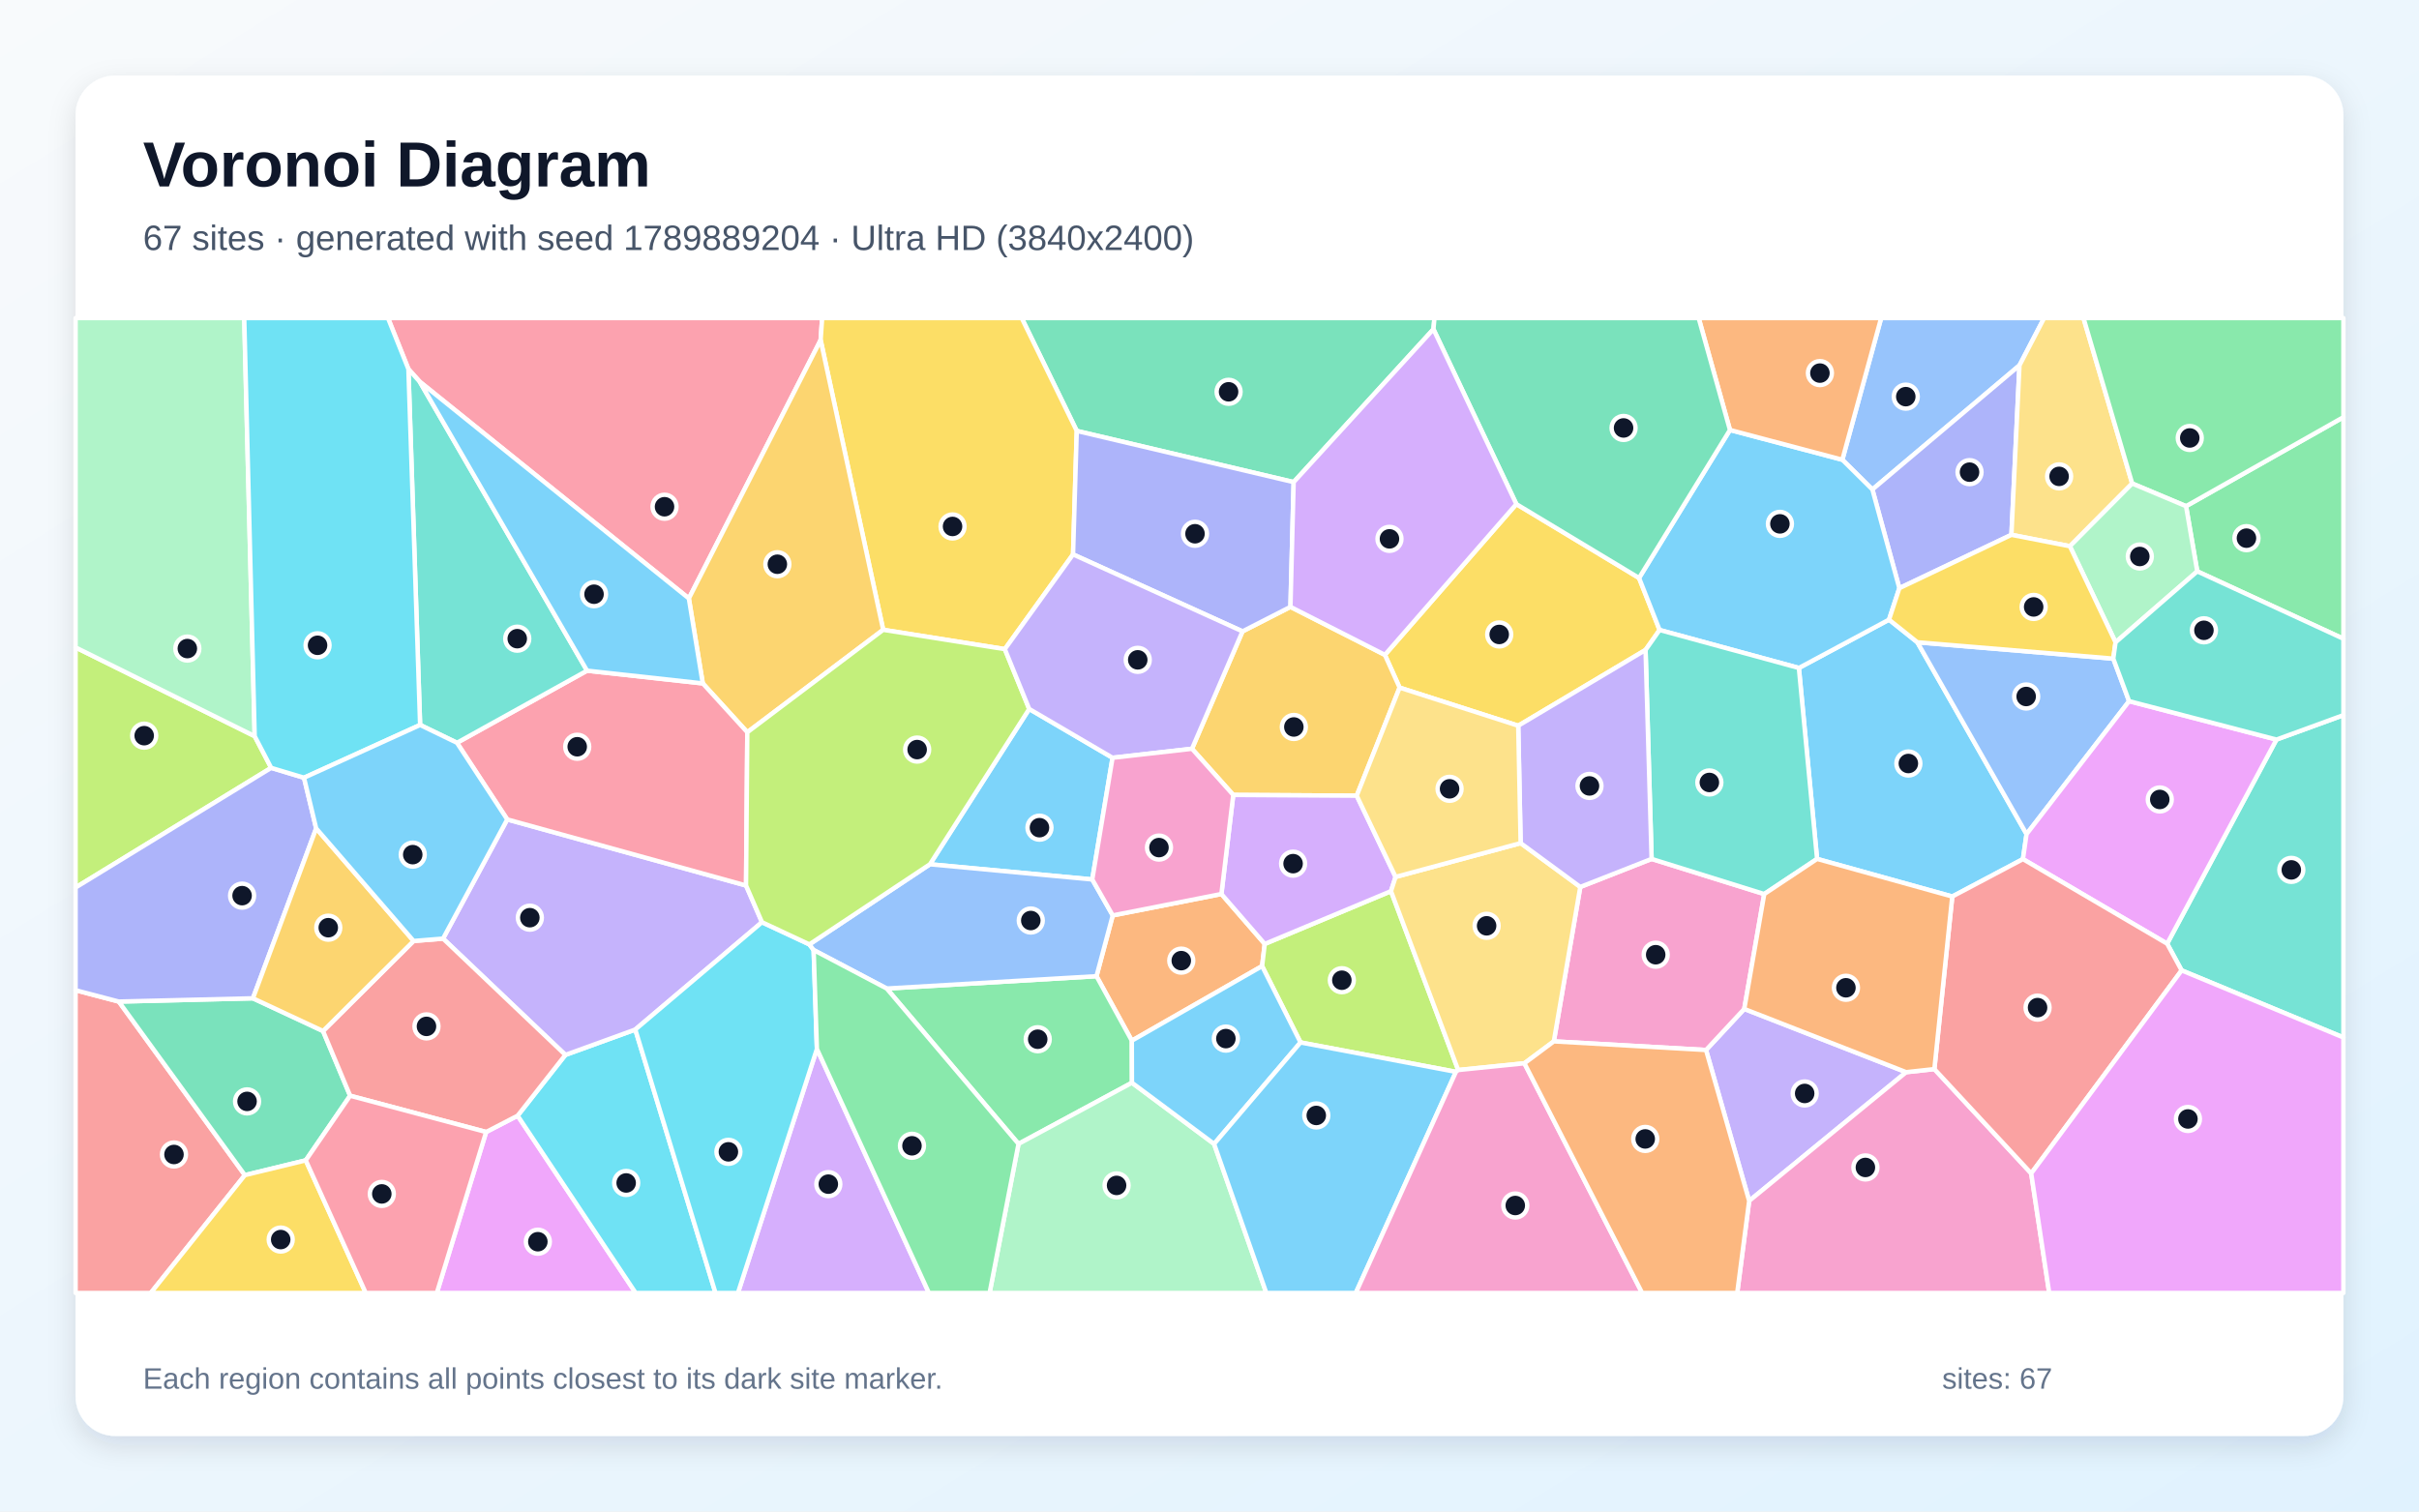
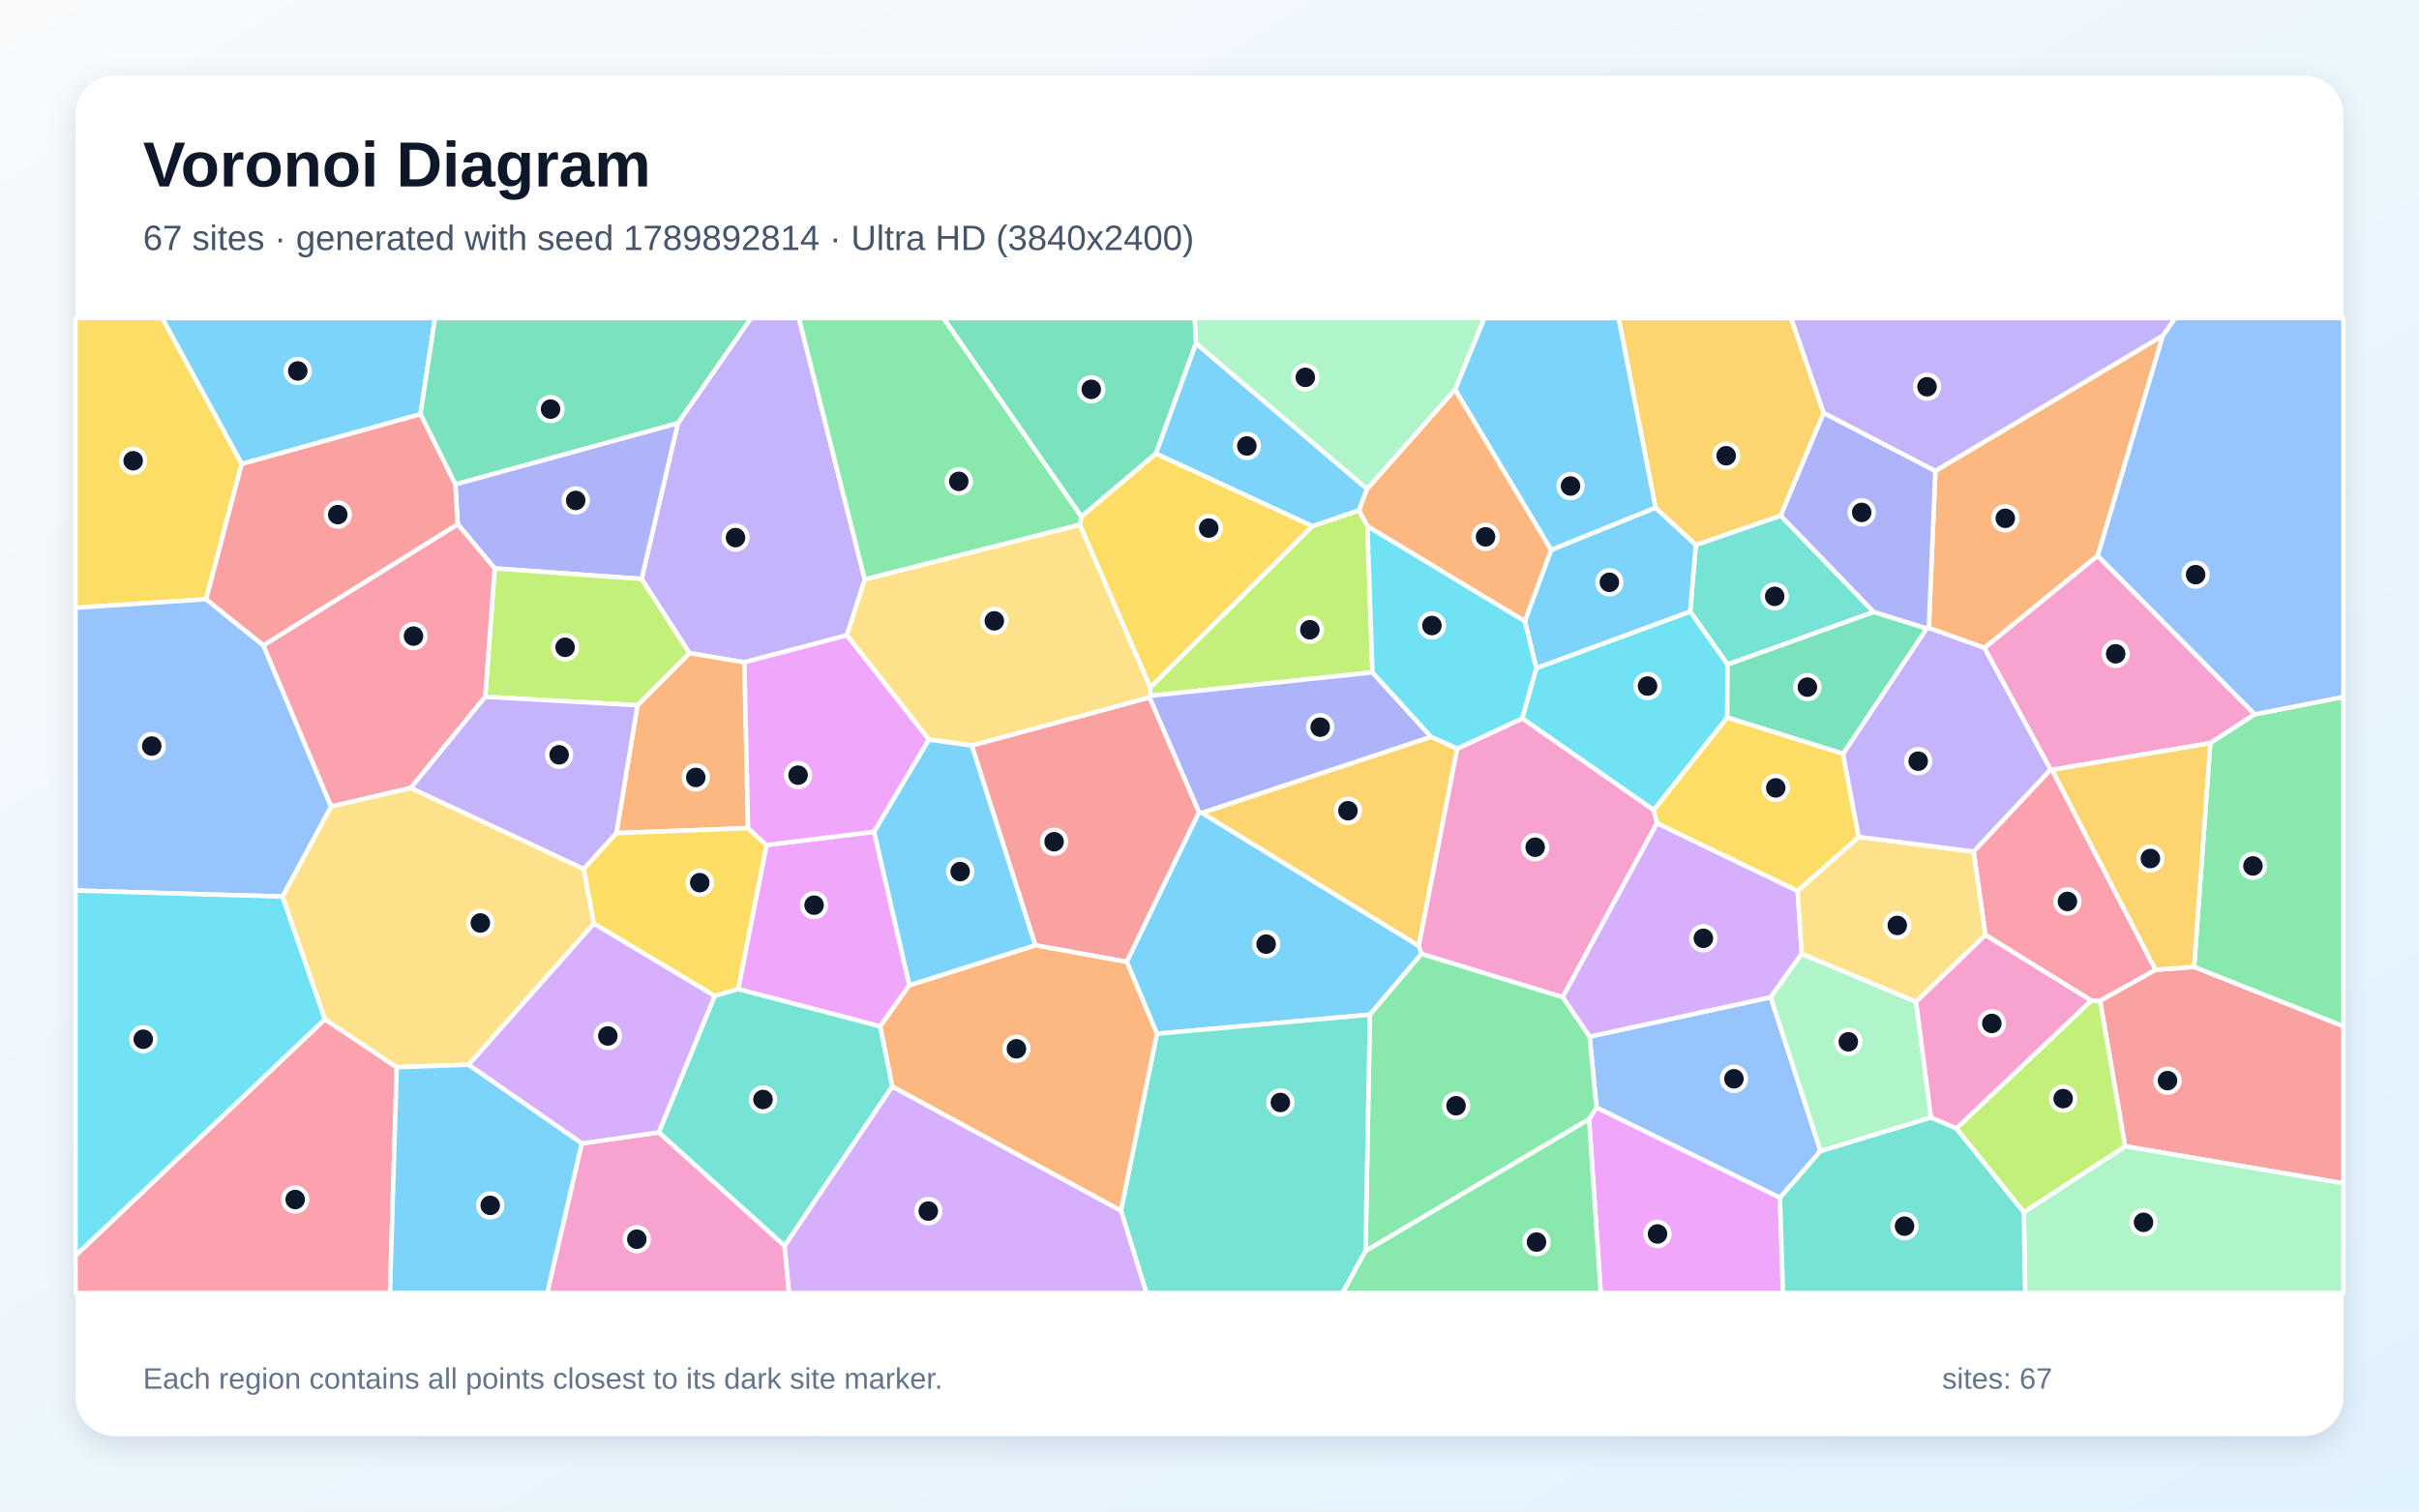
<svg xmlns="http://www.w3.org/2000/svg" width="3840" height="2400" viewBox="0 0 3840 2400" role="img" aria-labelledby="title description">
  <defs>
    <linearGradient id="background" x1="0" y1="0" x2="1" y2="1">
      <stop stop-color="#F8FAFC" />
      <stop offset="1" stop-color="#E0F2FE" />
    </linearGradient>
    <filter id="shadow" x="-5%" y="-5%" width="110%" height="110%">
      <feDropShadow dx="0" dy="15" stdDeviation="22" flood-color="#0F172A" flood-opacity=".12" />
    </filter>
  </defs>
  <rect width="3840" height="2400" fill="url(#background)" />
  <rect x="120" y="120" width="3600" height="2160" rx="63" fill="#FFFFFF" filter="url(#shadow)" />
  <g font-family="Arial, sans-serif">
    <text x="227" y="296" font-size="101" font-weight="700" fill="#0F172A">Voronoi Diagram</text>
-     <text x="227" y="397" font-size="56" fill="#475569">67 sites · generated with seed 1789889204 · Ultra HD (3840x2400)</text>
+     <text x="227" y="397" font-size="56" fill="#475569">67 sites · generated with seed 1789892814 · Ultra HD (3840x2400)</text>
  </g>
  <g stroke="#FFFFFF" stroke-width="7" stroke-linejoin="round">
-     <polygon points="2884.5,1363.8 2855.6,1060.6 2998.7,983.9 3043.7,1019.8 3217.0,1324.4 3211.3,1364.1 3099.1,1423.5" fill="#38BDF8" fill-opacity="0.65" />
-     <polygon points="2708.2,1667.2 2768.9,1602.0 3025.9,1702.4 2776.7,1906.8" fill="#A78BFA" fill-opacity="0.65" />
-     <polygon points="2776.7,1906.8 3025.9,1702.4 3070.7,1697.5 3224.4,1863.1 3253.0,2053.0 2757.7,2053.0" fill="#F472B6" fill-opacity="0.65" />
-     <polygon points="1766.4,1453.5 1938.9,1419.5 2007.7,1498.8 2003.5,1534.0 1796.7,1652.4 1740.6,1550.0" fill="#FB923C" fill-opacity="0.65" />
-     <polygon points="2612.2,1032.0 2410.1,1152.3 2221.8,1091.8 2198.4,1039.8 2407.1,800.4 2601.9,917.7 2634.5,1000.3" fill="#FACC15" fill-opacity="0.65" />
-     <polygon points="1796.9,1719.2 1616.8,1816.3 1407.6,1569.6 1740.6,1550.0 1796.7,1652.4" fill="#4ADE80" fill-opacity="0.65" />
-     <polygon points="3463.2,1540.8 3440.2,1498.4 3613.7,1174.3 3720.0,1135.5 3720.0,1647.3" fill="#2DD4BF" fill-opacity="0.65" />
-     <polygon points="3205.8,580.1 2972.3,777.2 2924.6,730.0 2986.2,505.0 3244.9,505.0" fill="#60A5FA" fill-opacity="0.65" />
-     <polygon points="771.7,1797.4 821.7,1771.5 1009.1,2053.0 693.4,2053.0" fill="#E879F9" fill-opacity="0.65" />
-     <polygon points="2275.5,522.7 2053.6,765.5 1709.3,684.2 1621.9,505.0 2277.1,505.0" fill="#34D399" fill-opacity="0.65" />
-     <polygon points="120.0,1572.3 188.6,1590.3 388.7,1865.9 239.3,2053.0 120.0,2053.0" fill="#F87171" fill-opacity="0.65" />
-     <polygon points="3193.0,849.2 3015.1,933.9 2972.3,777.2 3205.8,580.1" fill="#818CF8" fill-opacity="0.65" />
-     <polygon points="2153.7,1263.4 1957.7,1262.2 1892.2,1188.9 1972.4,1002.5 2048.5,963.6 2198.4,1039.8 2221.8,1091.8" fill="#FBBF24" fill-opacity="0.65" />
-     <polygon points="2311.2,1701.9 2064.5,1655.2 2003.5,1534.0 2007.7,1498.8 2208.1,1415.0 2314.8,1699.0" fill="#A3E635" fill-opacity="0.65" />
-     <polygon points="2215.4,1392.4 2208.1,1415.0 2007.7,1498.8 1938.9,1419.5 1957.7,1262.2 2153.7,1263.4" fill="#C084FC" fill-opacity="0.65" />
-     <polygon points="1302.7,539.9 1093.5,950.2 666.3,606.1 648.3,586.0 615.9,505.0 1305.1,505.0" fill="#FB7185" fill-opacity="0.65" />
-     <polygon points="821.7,1771.5 897.5,1675.0 1008.5,1634.7 1135.8,2053.0 1009.1,2053.0" fill="#22D3EE" fill-opacity="0.65" />
-     <polygon points="1616.8,1816.3 1796.9,1719.2 1927.3,1816.3 2010.2,2053.0 1570.9,2053.0" fill="#86EFAC" fill-opacity="0.65" />
-     <polygon points="3384.7,767.7 3285.8,867.3 3193.0,849.2 3205.8,580.1 3244.9,505.0 3307.4,505.0" fill="#FCD34D" fill-opacity="0.65" />
-     <polygon points="2634.5,1000.3 2601.9,917.7 2746.2,682.7 2924.6,730.0 2972.3,777.2 3015.1,933.9 2998.7,983.9 2855.6,1060.6" fill="#38BDF8" fill-opacity="0.65" />
-     <polygon points="1733.9,1396.4 1476.2,1372.3 1633.8,1125.7 1766.1,1203.2" fill="#38BDF8" fill-opacity="0.65" />
-     <polygon points="1209.6,1464.3 1008.5,1634.7 897.5,1675.0 703.3,1490.3 805.2,1301.1 1184.3,1406.0" fill="#A78BFA" fill-opacity="0.65" />
-     <polygon points="2466.6,1653.5 2508.6,1408.3 2621.8,1363.8 2800.6,1419.6 2768.9,1602.0 2708.2,1667.2" fill="#F472B6" fill-opacity="0.65" />
-     <polygon points="2924.6,730.0 2746.2,682.7 2696.5,505.0 2986.2,505.0" fill="#FB923C" fill-opacity="0.65" />
-     <polygon points="1709.3,684.2 1703.4,880.3 1595.1,1030.7 1402.0,1000.0 1302.7,539.9 1305.1,505.0 1621.9,505.0" fill="#FACC15" fill-opacity="0.65" />
-     <polygon points="3488.0,907.2 3470.2,803.7 3720.0,662.4 3720.0,1014.2" fill="#4ADE80" fill-opacity="0.65" />
-     <polygon points="2800.6,1419.6 2621.8,1363.8 2612.2,1032.0 2634.5,1000.3 2855.6,1060.6 2884.5,1363.8" fill="#2DD4BF" fill-opacity="0.65" />
-     <polygon points="3354.7,1045.8 3379.8,1113.3 3217.0,1324.4 3043.7,1019.8" fill="#60A5FA" fill-opacity="0.65" />
-     <polygon points="3379.8,1113.3 3613.7,1174.3 3440.2,1498.4 3211.3,1364.1 3217.0,1324.4" fill="#E879F9" fill-opacity="0.65" />
-     <polygon points="401.5,1585.1 512.8,1637.1 555.8,1739.8 485.4,1842.4 388.7,1865.9 188.6,1590.3" fill="#34D399" fill-opacity="0.65" />
-     <polygon points="3224.4,1863.1 3070.7,1697.5 3099.1,1423.5 3211.3,1364.1 3440.2,1498.4 3463.2,1540.8" fill="#F87171" fill-opacity="0.65" />
-     <polygon points="1703.4,880.3 1709.3,684.2 2053.6,765.5 2048.5,963.6 1972.4,1002.5" fill="#818CF8" fill-opacity="0.65" />
-     <polygon points="1402.0,1000.0 1186.3,1162.7 1115.6,1085.1 1093.5,950.2 1302.7,539.9" fill="#FBBF24" fill-opacity="0.65" />
-     <polygon points="404.3,1168.9 430.5,1219.2 120.0,1409.2 120.0,1028.0" fill="#A3E635" fill-opacity="0.65" />
-     <polygon points="1296.8,1665.5 1474.6,2053.0 1171.4,2053.0" fill="#C084FC" fill-opacity="0.65" />
-     <polygon points="1184.3,1406.0 805.2,1301.1 725.4,1179.4 931.9,1064.9 1115.6,1085.1 1186.3,1162.7" fill="#FB7185" fill-opacity="0.65" />
-     <polygon points="1008.5,1634.7 1209.6,1464.3 1284.8,1499.5 1291.6,1508.5 1296.8,1665.5 1171.4,2053.0 1135.8,2053.0" fill="#22D3EE" fill-opacity="0.65" />
-     <polygon points="404.3,1168.9 120.0,1028.0 120.0,505.0 387.7,505.0" fill="#86EFAC" fill-opacity="0.65" />
-     <polygon points="2413.9,1338.7 2508.6,1408.3 2466.6,1653.5 2419.9,1688.3 2314.8,1699.0 2208.1,1415.0 2215.4,1392.4" fill="#FCD34D" fill-opacity="0.65" />
-     <polygon points="1927.3,1816.3 1796.9,1719.2 1796.7,1652.4 2003.5,1534.0 2064.5,1655.2" fill="#38BDF8" fill-opacity="0.65" />
-     <polygon points="1927.3,1816.3 2064.5,1655.2 2311.2,1701.9 2152.2,2053.0 2010.2,2053.0" fill="#38BDF8" fill-opacity="0.65" />
-     <polygon points="2621.8,1363.8 2508.6,1408.3 2413.9,1338.7 2410.1,1152.3 2612.2,1032.0" fill="#A78BFA" fill-opacity="0.65" />
-     <polygon points="2311.2,1701.9 2314.8,1699.0 2419.9,1688.3 2606.8,2053.0 2152.2,2053.0" fill="#F472B6" fill-opacity="0.65" />
-     <polygon points="2419.9,1688.3 2466.6,1653.5 2708.2,1667.2 2776.7,1906.8 2757.7,2053.0 2606.8,2053.0" fill="#FB923C" fill-opacity="0.65" />
-     <polygon points="388.7,1865.9 485.4,1842.4 580.6,2053.0 239.3,2053.0" fill="#FACC15" fill-opacity="0.65" />
-     <polygon points="3470.2,803.7 3384.7,767.7 3307.4,505.0 3720.0,505.0 3720.0,662.4" fill="#4ADE80" fill-opacity="0.65" />
-     <polygon points="931.9,1064.9 725.4,1179.4 666.9,1151.1 648.3,586.0 666.3,606.1" fill="#2DD4BF" fill-opacity="0.65" />
-     <polygon points="1407.6,1569.6 1291.6,1508.5 1284.8,1499.5 1476.2,1372.3 1733.9,1396.4 1766.4,1453.5 1740.6,1550.0" fill="#60A5FA" fill-opacity="0.65" />
-     <polygon points="3224.4,1863.1 3463.2,1540.8 3720.0,1647.3 3720.0,2053.0 3253.0,2053.0" fill="#E879F9" fill-opacity="0.65" />
-     <polygon points="2746.2,682.7 2601.9,917.7 2407.1,800.4 2275.5,522.7 2277.1,505.0 2696.5,505.0" fill="#34D399" fill-opacity="0.65" />
-     <polygon points="555.8,1739.8 512.8,1637.1 656.6,1494.1 703.3,1490.3 897.5,1675.0 821.7,1771.5 771.7,1797.4" fill="#F87171" fill-opacity="0.65" />
-     <polygon points="430.5,1219.2 482.6,1234.9 501.9,1315.3 401.5,1585.1 188.6,1590.3 120.0,1572.3 120.0,1409.2" fill="#818CF8" fill-opacity="0.65" />
-     <polygon points="656.6,1494.1 512.8,1637.1 401.5,1585.1 501.9,1315.3" fill="#FBBF24" fill-opacity="0.65" />
-     <polygon points="1186.3,1162.7 1402.0,1000.0 1595.1,1030.7 1633.8,1125.7 1476.2,1372.3 1284.8,1499.5 1209.6,1464.3 1184.3,1406.0" fill="#A3E635" fill-opacity="0.65" />
-     <polygon points="2407.1,800.4 2198.4,1039.8 2048.5,963.6 2053.6,765.5 2275.5,522.7" fill="#C084FC" fill-opacity="0.65" />
-     <polygon points="485.4,1842.4 555.8,1739.8 771.7,1797.4 693.4,2053.0 580.6,2053.0" fill="#FB7185" fill-opacity="0.65" />
-     <polygon points="648.3,586.0 666.9,1151.1 482.6,1234.9 430.5,1219.2 404.3,1168.9 387.7,505.0 615.9,505.0" fill="#22D3EE" fill-opacity="0.65" />
-     <polygon points="3470.2,803.7 3488.0,907.2 3358.3,1019.9 3285.8,867.3 3384.7,767.7" fill="#86EFAC" fill-opacity="0.65" />
-     <polygon points="2413.9,1338.7 2215.4,1392.4 2153.7,1263.4 2221.8,1091.8 2410.1,1152.3" fill="#FCD34D" fill-opacity="0.65" />
-     <polygon points="1115.6,1085.1 931.9,1064.9 666.3,606.1 1093.5,950.2" fill="#38BDF8" fill-opacity="0.65" />
-     <polygon points="501.9,1315.3 482.6,1234.9 666.9,1151.1 725.4,1179.4 805.2,1301.1 703.3,1490.3 656.6,1494.1" fill="#38BDF8" fill-opacity="0.65" />
-     <polygon points="1766.1,1203.2 1633.8,1125.7 1595.1,1030.7 1703.4,880.3 1972.4,1002.5 1892.2,1188.9" fill="#A78BFA" fill-opacity="0.65" />
-     <polygon points="1733.9,1396.4 1766.1,1203.2 1892.2,1188.9 1957.7,1262.2 1938.9,1419.5 1766.4,1453.5" fill="#F472B6" fill-opacity="0.65" />
-     <polygon points="3070.7,1697.5 3025.9,1702.4 2768.9,1602.0 2800.6,1419.6 2884.5,1363.8 3099.1,1423.5" fill="#FB923C" fill-opacity="0.65" />
-     <polygon points="3285.8,867.3 3358.3,1019.9 3354.7,1045.8 3043.7,1019.8 2998.7,983.9 3015.1,933.9 3193.0,849.2" fill="#FACC15" fill-opacity="0.65" />
-     <polygon points="1296.8,1665.5 1291.6,1508.5 1407.6,1569.6 1616.8,1816.3 1570.9,2053.0 1474.6,2053.0" fill="#4ADE80" fill-opacity="0.65" />
-     <polygon points="3613.7,1174.3 3379.8,1113.3 3354.7,1045.8 3358.3,1019.9 3488.0,907.2 3720.0,1014.2 3720.0,1135.5" fill="#2DD4BF" fill-opacity="0.65" />
+     <polygon points="667.5,657.7 383.7,736.7 257.3,505.0 690.6,505.0" fill="#38BDF8" fill-opacity="0.65" />
+     <polygon points="1372.8,920.2 1344.3,1008.8 1181.7,1051.6 1094.4,1037.1 1018.5,919.3 1076.1,672.0 1192.1,505.0 1268.2,505.0" fill="#A78BFA" fill-opacity="0.65" />
+     <polygon points="923.5,1815.5 1046.0,1798.0 1245.4,1978.0 1252.7,2053.0 868.7,2053.0" fill="#F472B6" fill-opacity="0.65" />
+     <polygon points="3433.6,532.6 3330.0,882.4 3150.3,1028.8 3061.9,997.1 3072.2,747.7" fill="#FB923C" fill-opacity="0.65" />
+     <polygon points="2925.7,1196.6 2950.6,1329.1 2853.6,1414.8 2630.3,1307.3 2625.0,1286.2 2741.9,1139.0" fill="#FACC15" fill-opacity="0.65" />
+     <polygon points="1716.9,820.3 1714.4,833.2 1372.8,920.2 1268.2,505.0 1497.8,505.0" fill="#4ADE80" fill-opacity="0.65" />
+     <polygon points="2974.5,971.7 2742.5,1055.2 2683.0,971.0 2692.0,865.1 2826.8,818.7" fill="#2DD4BF" fill-opacity="0.65" />
+     <polygon points="2810.9,1583.4 2889.9,1827.6 2825.6,1901.9 2534.3,1758.6 2523.4,1645.9" fill="#60A5FA" fill-opacity="0.65" />
+     <polygon points="2522.5,1777.2 2534.3,1758.6 2825.6,1901.9 2830.4,2053.0 2541.1,2053.0" fill="#E879F9" fill-opacity="0.65" />
+     <polygon points="1076.1,672.0 722.8,769.2 667.5,657.7 690.6,505.0 1192.1,505.0" fill="#34D399" fill-opacity="0.65" />
+     <polygon points="1903.5,1289.6 1788.7,1527.3 1643.4,1500.9 1542.6,1183.7 1824.9,1107.3" fill="#F87171" fill-opacity="0.65" />
+     <polygon points="785.3,902.5 726.6,832.3 722.8,769.2 1076.1,672.0 1018.5,919.3" fill="#818CF8" fill-opacity="0.65" />
+     <polygon points="2313.3,1188.7 2252.2,1502.0 1907.7,1290.7 2271.7,1169.8" fill="#FBBF24" fill-opacity="0.65" />
+     <polygon points="2083.2,835.5 2157.4,810.1 2170.7,835.3 2178.7,1067.6 1825.7,1104.9 1826.1,1091.3" fill="#A3E635" fill-opacity="0.65" />
+     <polygon points="743.7,1690.6 942.7,1466.2 1134.8,1581.3 1046.0,1798.0 923.5,1815.5" fill="#C084FC" fill-opacity="0.65" />
+     <polygon points="120.0,1993.5 515.8,1618.3 629.9,1694.6 619.1,2053.0 120.0,2053.0" fill="#FB7185" fill-opacity="0.65" />
+     <polygon points="2416.4,1140.7 2438.8,1060.8 2683.0,971.0 2742.5,1055.2 2741.9,1139.0 2625.0,1286.2" fill="#22D3EE" fill-opacity="0.65" />
+     <polygon points="2309.9,618.7 2170.1,776.7 1898.6,545.4 1896.4,505.0 2356.5,505.0" fill="#86EFAC" fill-opacity="0.65" />
+     <polygon points="1714.4,833.2 1826.1,1091.3 1825.7,1104.9 1824.9,1107.3 1542.6,1183.7 1474.6,1174.4 1344.3,1008.8 1372.8,920.2" fill="#FCD34D" fill-opacity="0.65" />
+     <polygon points="1836.5,1641.4 1788.7,1527.3 1903.5,1289.6 1907.7,1290.7 2252.2,1502.0 2256.7,1514.5 2174.6,1611.1" fill="#38BDF8" fill-opacity="0.65" />
+     <polygon points="2420.6,986.2 2462.2,873.1 2628.0,806.1 2692.0,865.1 2683.0,971.0 2438.8,1060.8" fill="#38BDF8" fill-opacity="0.65" />
+     <polygon points="3255.4,1222.0 3133.0,1352.3 2950.6,1329.1 2925.7,1196.6 3058.6,997.8 3061.9,997.1 3150.3,1028.8" fill="#A78BFA" fill-opacity="0.65" />
+     <polygon points="3579.3,1134.2 3508.7,1179.9 3257.3,1222.4 3255.4,1222.0 3150.3,1028.8 3330.0,882.4" fill="#F472B6" fill-opacity="0.65" />
+     <polygon points="1187.5,1314.9 978.5,1322.8 1012.0,1119.8 1094.4,1037.1 1181.7,1051.6" fill="#FB923C" fill-opacity="0.65" />
+     <polygon points="327.2,951.5 120.0,965.0 120.0,505.0 257.3,505.0 383.7,736.7" fill="#FACC15" fill-opacity="0.65" />
+     <polygon points="2167.7,1986.4 2174.6,1611.1 2256.7,1514.5 2480.8,1583.1 2523.4,1645.9 2534.3,1758.6 2522.5,1777.2" fill="#4ADE80" fill-opacity="0.65" />
+     <polygon points="1779.4,1922.2 1836.5,1641.4 2174.6,1611.1 2167.7,1986.4 2131.3,2053.0 1819.8,2053.0" fill="#2DD4BF" fill-opacity="0.65" />
+     <polygon points="448.6,1423.6 120.0,1414.0 120.0,965.0 327.2,951.5 418.1,1024.6 525.7,1280.6" fill="#60A5FA" fill-opacity="0.65" />
+     <polygon points="1171.8,1570.5 1216.8,1341.7 1387.6,1320.7 1443.6,1564.4 1397.2,1629.7" fill="#E879F9" fill-opacity="0.65" />
+     <polygon points="1898.6,545.4 1835.0,720.4 1716.9,820.3 1497.8,505.0 1896.4,505.0" fill="#34D399" fill-opacity="0.65" />
+     <polygon points="3373.5,1820.1 3333.7,1589.0 3421.5,1539.9 3483.0,1535.2 3720.0,1629.4 3720.0,1878.9" fill="#F87171" fill-opacity="0.65" />
+     <polygon points="2271.7,1169.8 1907.7,1290.7 1903.5,1289.6 1824.9,1107.3 1825.7,1104.9 2178.7,1067.6" fill="#818CF8" fill-opacity="0.65" />
+     <polygon points="2895.0,655.6 2826.8,818.7 2692.0,865.1 2628.0,806.1 2569.4,505.0 2843.3,505.0" fill="#FBBF24" fill-opacity="0.65" />
+     <polygon points="1012.0,1119.8 770.3,1106.4 785.3,902.5 1018.5,919.3 1094.4,1037.1" fill="#A3E635" fill-opacity="0.65" />
+     <polygon points="1245.4,1978.0 1416.3,1725.0 1779.4,1922.2 1819.8,2053.0 1252.7,2053.0" fill="#C084FC" fill-opacity="0.65" />
+     <polygon points="770.3,1106.4 652.3,1251.1 525.7,1280.6 418.1,1024.6 726.6,832.3 785.3,902.5" fill="#FB7185" fill-opacity="0.65" />
+     <polygon points="515.8,1618.3 120.0,1993.5 120.0,1414.0 448.6,1423.6" fill="#22D3EE" fill-opacity="0.65" />
+     <polygon points="3212.7,1924.6 3373.5,1820.1 3720.0,1878.9 3720.0,2053.0 3214.8,2053.0" fill="#86EFAC" fill-opacity="0.65" />
+     <polygon points="629.9,1694.6 515.8,1618.3 448.6,1423.6 525.7,1280.6 652.3,1251.1 926.8,1379.7 942.7,1466.2 743.7,1690.6" fill="#FCD34D" fill-opacity="0.65" />
+     <polygon points="629.9,1694.6 743.7,1690.6 923.5,1815.5 868.7,2053.0 619.1,2053.0" fill="#38BDF8" fill-opacity="0.65" />
+     <polygon points="2628.0,806.1 2462.2,873.1 2309.9,618.7 2356.5,505.0 2569.4,505.0" fill="#38BDF8" fill-opacity="0.65" />
+     <polygon points="926.8,1379.7 652.3,1251.1 770.3,1106.4 1012.0,1119.8 978.5,1322.8" fill="#A78BFA" fill-opacity="0.65" />
+     <polygon points="2480.8,1583.1 2256.7,1514.5 2252.2,1502.0 2313.3,1188.7 2416.4,1140.7 2625.0,1286.2 2630.3,1307.3" fill="#F472B6" fill-opacity="0.65" />
+     <polygon points="1416.3,1725.0 1397.2,1629.7 1443.6,1564.4 1643.4,1500.9 1788.7,1527.3 1836.5,1641.4 1779.4,1922.2" fill="#FB923C" fill-opacity="0.65" />
+     <polygon points="926.8,1379.7 978.5,1322.8 1187.5,1314.9 1216.8,1341.7 1171.8,1570.5 1134.8,1581.3 942.7,1466.2" fill="#FACC15" fill-opacity="0.65" />
+     <polygon points="3483.0,1535.2 3508.7,1179.9 3579.3,1134.2 3720.0,1106.5 3720.0,1629.4" fill="#4ADE80" fill-opacity="0.65" />
+     <polygon points="2825.6,1901.9 2889.9,1827.6 3065.3,1774.2 3105.7,1791.6 3212.7,1924.6 3214.8,2053.0 2830.4,2053.0" fill="#2DD4BF" fill-opacity="0.65" />
+     <polygon points="3579.3,1134.2 3330.0,882.4 3433.6,532.6 3452.9,505.0 3720.0,505.0 3720.0,1106.5" fill="#60A5FA" fill-opacity="0.65" />
+     <polygon points="1474.6,1174.4 1387.6,1320.7 1216.8,1341.7 1187.5,1314.9 1181.7,1051.6 1344.3,1008.8" fill="#E879F9" fill-opacity="0.65" />
+     <polygon points="3058.6,997.8 2925.7,1196.6 2741.9,1139.0 2742.5,1055.2 2974.5,971.7" fill="#34D399" fill-opacity="0.65" />
+     <polygon points="726.6,832.3 418.1,1024.6 327.2,951.5 383.7,736.7 667.5,657.7 722.8,769.2" fill="#F87171" fill-opacity="0.65" />
+     <polygon points="3058.6,997.8 2974.5,971.7 2826.8,818.7 2895.0,655.6 3072.2,747.7 3061.9,997.1" fill="#818CF8" fill-opacity="0.65" />
+     <polygon points="3483.0,1535.2 3421.5,1539.9 3257.3,1222.4 3508.7,1179.9" fill="#FBBF24" fill-opacity="0.65" />
+     <polygon points="3212.7,1924.6 3105.7,1791.6 3319.7,1588.7 3333.7,1589.0 3373.5,1820.1" fill="#A3E635" fill-opacity="0.65" />
+     <polygon points="2860.2,1514.4 2810.9,1583.4 2523.4,1645.9 2480.8,1583.1 2630.3,1307.3 2853.6,1414.8" fill="#C084FC" fill-opacity="0.65" />
+     <polygon points="3421.5,1539.9 3333.7,1589.0 3319.7,1588.7 3151.7,1484.6 3133.0,1352.3 3255.4,1222.0 3257.3,1222.4" fill="#FB7185" fill-opacity="0.65" />
+     <polygon points="2420.6,986.2 2438.8,1060.8 2416.4,1140.7 2313.3,1188.7 2271.7,1169.8 2178.7,1067.6 2170.7,835.3" fill="#22D3EE" fill-opacity="0.65" />
+     <polygon points="3041.7,1590.7 3065.3,1774.2 2889.9,1827.6 2810.9,1583.4 2860.2,1514.4" fill="#86EFAC" fill-opacity="0.65" />
+     <polygon points="3151.7,1484.6 3041.7,1590.7 2860.2,1514.4 2853.6,1414.8 2950.6,1329.1 3133.0,1352.3" fill="#FCD34D" fill-opacity="0.65" />
+     <polygon points="1835.0,720.4 1898.6,545.4 2170.1,776.7 2157.4,810.1 2083.2,835.5" fill="#38BDF8" fill-opacity="0.65" />
+     <polygon points="1443.6,1564.4 1387.6,1320.7 1474.6,1174.4 1542.6,1183.7 1643.4,1500.9" fill="#38BDF8" fill-opacity="0.65" />
+     <polygon points="3433.6,532.6 3072.2,747.7 2895.0,655.6 2843.3,505.0 3452.9,505.0" fill="#A78BFA" fill-opacity="0.65" />
+     <polygon points="3151.7,1484.6 3319.7,1588.7 3105.7,1791.6 3065.3,1774.2 3041.7,1590.7" fill="#F472B6" fill-opacity="0.65" />
+     <polygon points="2462.2,873.1 2420.6,986.2 2170.7,835.3 2157.4,810.1 2170.1,776.7 2309.9,618.7" fill="#FB923C" fill-opacity="0.65" />
+     <polygon points="1835.0,720.4 2083.2,835.5 1826.1,1091.3 1714.4,833.2 1716.9,820.3" fill="#FACC15" fill-opacity="0.65" />
+     <polygon points="2167.7,1986.4 2522.5,1777.2 2541.1,2053.0 2131.3,2053.0" fill="#4ADE80" fill-opacity="0.65" />
+     <polygon points="1416.3,1725.0 1245.4,1978.0 1046.0,1798.0 1134.8,1581.3 1171.8,1570.5 1397.2,1629.7" fill="#2DD4BF" fill-opacity="0.65" />
  </g>
  <g>
-     <circle cx="3029.4" cy="1212.3" r="19" fill="#0F172A" stroke="#FFFFFF" stroke-width="7" />
-     <circle cx="2864.8" cy="1736.2" r="19" fill="#0F172A" stroke="#FFFFFF" stroke-width="7" />
-     <circle cx="2961.2" cy="1853.7" r="19" fill="#0F172A" stroke="#FFFFFF" stroke-width="7" />
-     <circle cx="1875.2" cy="1525.3" r="19" fill="#0F172A" stroke="#FFFFFF" stroke-width="7" />
-     <circle cx="2379.9" cy="1007.4" r="19" fill="#0F172A" stroke="#FFFFFF" stroke-width="7" />
-     <circle cx="1647.3" cy="1650.1" r="19" fill="#0F172A" stroke="#FFFFFF" stroke-width="7" />
-     <circle cx="3637.3" cy="1381.2" r="19" fill="#0F172A" stroke="#FFFFFF" stroke-width="7" />
-     <circle cx="3025.3" cy="629.8" r="19" fill="#0F172A" stroke="#FFFFFF" stroke-width="7" />
-     <circle cx="853.8" cy="1971.6" r="19" fill="#0F172A" stroke="#FFFFFF" stroke-width="7" />
-     <circle cx="1950.3" cy="622.1" r="19" fill="#0F172A" stroke="#FFFFFF" stroke-width="7" />
-     <circle cx="276.2" cy="1833.1" r="19" fill="#0F172A" stroke="#FFFFFF" stroke-width="7" />
-     <circle cx="3126.5" cy="749.7" r="19" fill="#0F172A" stroke="#FFFFFF" stroke-width="7" />
-     <circle cx="2053.9" cy="1154.3" r="19" fill="#0F172A" stroke="#FFFFFF" stroke-width="7" />
-     <circle cx="2130.1" cy="1556.4" r="19" fill="#0F172A" stroke="#FFFFFF" stroke-width="7" />
-     <circle cx="2052.7" cy="1371.3" r="19" fill="#0F172A" stroke="#FFFFFF" stroke-width="7" />
-     <circle cx="1054.9" cy="804.6" r="19" fill="#0F172A" stroke="#FFFFFF" stroke-width="7" />
-     <circle cx="994.0" cy="1878.3" r="19" fill="#0F172A" stroke="#FFFFFF" stroke-width="7" />
-     <circle cx="1772.5" cy="1882.2" r="19" fill="#0F172A" stroke="#FFFFFF" stroke-width="7" />
-     <circle cx="3268.7" cy="756.4" r="19" fill="#0F172A" stroke="#FFFFFF" stroke-width="7" />
-     <circle cx="2825.5" cy="831.8" r="19" fill="#0F172A" stroke="#FFFFFF" stroke-width="7" />
-     <circle cx="1650.1" cy="1314.2" r="19" fill="#0F172A" stroke="#FFFFFF" stroke-width="7" />
-     <circle cx="841.1" cy="1457.1" r="19" fill="#0F172A" stroke="#FFFFFF" stroke-width="7" />
-     <circle cx="2628.3" cy="1515.9" r="19" fill="#0F172A" stroke="#FFFFFF" stroke-width="7" />
-     <circle cx="2889.0" cy="592.4" r="19" fill="#0F172A" stroke="#FFFFFF" stroke-width="7" />
-     <circle cx="1512.1" cy="835.9" r="19" fill="#0F172A" stroke="#FFFFFF" stroke-width="7" />
-     <circle cx="3566.1" cy="854.5" r="19" fill="#0F172A" stroke="#FFFFFF" stroke-width="7" />
-     <circle cx="2713.5" cy="1242.4" r="19" fill="#0F172A" stroke="#FFFFFF" stroke-width="7" />
-     <circle cx="3216.4" cy="1105.9" r="19" fill="#0F172A" stroke="#FFFFFF" stroke-width="7" />
-     <circle cx="3428.5" cy="1269.4" r="19" fill="#0F172A" stroke="#FFFFFF" stroke-width="7" />
-     <circle cx="392.2" cy="1748.8" r="19" fill="#0F172A" stroke="#FFFFFF" stroke-width="7" />
-     <circle cx="3234.5" cy="1599.9" r="19" fill="#0F172A" stroke="#FFFFFF" stroke-width="7" />
-     <circle cx="1897.0" cy="847.5" r="19" fill="#0F172A" stroke="#FFFFFF" stroke-width="7" />
-     <circle cx="1234.0" cy="895.9" r="19" fill="#0F172A" stroke="#FFFFFF" stroke-width="7" />
-     <circle cx="228.9" cy="1168.1" r="19" fill="#0F172A" stroke="#FFFFFF" stroke-width="7" />
-     <circle cx="1314.9" cy="1880.2" r="19" fill="#0F172A" stroke="#FFFFFF" stroke-width="7" />
-     <circle cx="916.3" cy="1185.7" r="19" fill="#0F172A" stroke="#FFFFFF" stroke-width="7" />
-     <circle cx="1156.3" cy="1828.9" r="19" fill="#0F172A" stroke="#FFFFFF" stroke-width="7" />
-     <circle cx="297.4" cy="1029.8" r="19" fill="#0F172A" stroke="#FFFFFF" stroke-width="7" />
-     <circle cx="2359.9" cy="1470.0" r="19" fill="#0F172A" stroke="#FFFFFF" stroke-width="7" />
-     <circle cx="1946.0" cy="1649.1" r="19" fill="#0F172A" stroke="#FFFFFF" stroke-width="7" />
-     <circle cx="2089.5" cy="1771.1" r="19" fill="#0F172A" stroke="#FFFFFF" stroke-width="7" />
-     <circle cx="2523.2" cy="1247.9" r="19" fill="#0F172A" stroke="#FFFFFF" stroke-width="7" />
-     <circle cx="2405.4" cy="1914.1" r="19" fill="#0F172A" stroke="#FFFFFF" stroke-width="7" />
-     <circle cx="2611.7" cy="1808.4" r="19" fill="#0F172A" stroke="#FFFFFF" stroke-width="7" />
-     <circle cx="445.6" cy="1968.2" r="19" fill="#0F172A" stroke="#FFFFFF" stroke-width="7" />
-     <circle cx="3476.1" cy="695.4" r="19" fill="#0F172A" stroke="#FFFFFF" stroke-width="7" />
-     <circle cx="821.1" cy="1014.1" r="19" fill="#0F172A" stroke="#FFFFFF" stroke-width="7" />
-     <circle cx="1636.3" cy="1461.6" r="19" fill="#0F172A" stroke="#FFFFFF" stroke-width="7" />
-     <circle cx="3473.2" cy="1776.7" r="19" fill="#0F172A" stroke="#FFFFFF" stroke-width="7" />
-     <circle cx="2577.3" cy="679.5" r="19" fill="#0F172A" stroke="#FFFFFF" stroke-width="7" />
-     <circle cx="677.0" cy="1629.7" r="19" fill="#0F172A" stroke="#FFFFFF" stroke-width="7" />
-     <circle cx="384.3" cy="1422.1" r="19" fill="#0F172A" stroke="#FFFFFF" stroke-width="7" />
-     <circle cx="521.1" cy="1473.0" r="19" fill="#0F172A" stroke="#FFFFFF" stroke-width="7" />
-     <circle cx="1455.9" cy="1190.2" r="19" fill="#0F172A" stroke="#FFFFFF" stroke-width="7" />
-     <circle cx="2205.7" cy="855.6" r="19" fill="#0F172A" stroke="#FFFFFF" stroke-width="7" />
-     <circle cx="606.1" cy="1895.7" r="19" fill="#0F172A" stroke="#FFFFFF" stroke-width="7" />
-     <circle cx="504.1" cy="1024.6" r="19" fill="#0F172A" stroke="#FFFFFF" stroke-width="7" />
-     <circle cx="3396.8" cy="883.6" r="19" fill="#0F172A" stroke="#FFFFFF" stroke-width="7" />
-     <circle cx="2301.1" cy="1252.5" r="19" fill="#0F172A" stroke="#FFFFFF" stroke-width="7" />
-     <circle cx="943.0" cy="943.5" r="19" fill="#0F172A" stroke="#FFFFFF" stroke-width="7" />
-     <circle cx="655.2" cy="1357.0" r="19" fill="#0F172A" stroke="#FFFFFF" stroke-width="7" />
-     <circle cx="1806.1" cy="1047.7" r="19" fill="#0F172A" stroke="#FFFFFF" stroke-width="7" />
-     <circle cx="1839.8" cy="1345.8" r="19" fill="#0F172A" stroke="#FFFFFF" stroke-width="7" />
-     <circle cx="2930.3" cy="1568.4" r="19" fill="#0F172A" stroke="#FFFFFF" stroke-width="7" />
-     <circle cx="3228.3" cy="963.7" r="19" fill="#0F172A" stroke="#FFFFFF" stroke-width="7" />
-     <circle cx="1447.7" cy="1819.3" r="19" fill="#0F172A" stroke="#FFFFFF" stroke-width="7" />
-     <circle cx="3498.6" cy="1000.8" r="19" fill="#0F172A" stroke="#FFFFFF" stroke-width="7" />
+     <circle cx="472.7" cy="589.0" r="19" fill="#0F172A" stroke="#FFFFFF" stroke-width="7" />
+     <circle cx="1167.6" cy="853.6" r="19" fill="#0F172A" stroke="#FFFFFF" stroke-width="7" />
+     <circle cx="1010.9" cy="1967.6" r="19" fill="#0F172A" stroke="#FFFFFF" stroke-width="7" />
+     <circle cx="3183.3" cy="823.0" r="19" fill="#0F172A" stroke="#FFFFFF" stroke-width="7" />
+     <circle cx="2818.9" cy="1251.0" r="19" fill="#0F172A" stroke="#FFFFFF" stroke-width="7" />
+     <circle cx="1522.0" cy="764.3" r="19" fill="#0F172A" stroke="#FFFFFF" stroke-width="7" />
+     <circle cx="2817.2" cy="946.9" r="19" fill="#0F172A" stroke="#FFFFFF" stroke-width="7" />
+     <circle cx="2752.5" cy="1712.9" r="19" fill="#0F172A" stroke="#FFFFFF" stroke-width="7" />
+     <circle cx="2631.2" cy="1959.3" r="19" fill="#0F172A" stroke="#FFFFFF" stroke-width="7" />
+     <circle cx="874.0" cy="649.6" r="19" fill="#0F172A" stroke="#FFFFFF" stroke-width="7" />
+     <circle cx="1673.3" cy="1336.5" r="19" fill="#0F172A" stroke="#FFFFFF" stroke-width="7" />
+     <circle cx="913.9" cy="794.6" r="19" fill="#0F172A" stroke="#FFFFFF" stroke-width="7" />
+     <circle cx="2139.8" cy="1287.3" r="19" fill="#0F172A" stroke="#FFFFFF" stroke-width="7" />
+     <circle cx="2079.3" cy="999.9" r="19" fill="#0F172A" stroke="#FFFFFF" stroke-width="7" />
+     <circle cx="964.9" cy="1644.9" r="19" fill="#0F172A" stroke="#FFFFFF" stroke-width="7" />
+     <circle cx="468.6" cy="1904.6" r="19" fill="#0F172A" stroke="#FFFFFF" stroke-width="7" />
+     <circle cx="2615.4" cy="1089.3" r="19" fill="#0F172A" stroke="#FFFFFF" stroke-width="7" />
+     <circle cx="2072.1" cy="599.2" r="19" fill="#0F172A" stroke="#FFFFFF" stroke-width="7" />
+     <circle cx="1578.4" cy="985.8" r="19" fill="#0F172A" stroke="#FFFFFF" stroke-width="7" />
+     <circle cx="2009.9" cy="1499.1" r="19" fill="#0F172A" stroke="#FFFFFF" stroke-width="7" />
+     <circle cx="2554.8" cy="924.6" r="19" fill="#0F172A" stroke="#FFFFFF" stroke-width="7" />
+     <circle cx="3045.0" cy="1208.6" r="19" fill="#0F172A" stroke="#FFFFFF" stroke-width="7" />
+     <circle cx="3358.5" cy="1038.1" r="19" fill="#0F172A" stroke="#FFFFFF" stroke-width="7" />
+     <circle cx="1104.5" cy="1234.4" r="19" fill="#0F172A" stroke="#FFFFFF" stroke-width="7" />
+     <circle cx="211.4" cy="731.6" r="19" fill="#0F172A" stroke="#FFFFFF" stroke-width="7" />
+     <circle cx="2311.4" cy="1755.7" r="19" fill="#0F172A" stroke="#FFFFFF" stroke-width="7" />
+     <circle cx="2032.5" cy="1750.5" r="19" fill="#0F172A" stroke="#FFFFFF" stroke-width="7" />
+     <circle cx="240.9" cy="1184.6" r="19" fill="#0F172A" stroke="#FFFFFF" stroke-width="7" />
+     <circle cx="1292.3" cy="1437.2" r="19" fill="#0F172A" stroke="#FFFFFF" stroke-width="7" />
+     <circle cx="1732.3" cy="618.2" r="19" fill="#0F172A" stroke="#FFFFFF" stroke-width="7" />
+     <circle cx="3440.8" cy="1715.8" r="19" fill="#0F172A" stroke="#FFFFFF" stroke-width="7" />
+     <circle cx="2095.7" cy="1154.6" r="19" fill="#0F172A" stroke="#FFFFFF" stroke-width="7" />
+     <circle cx="2740.2" cy="723.6" r="19" fill="#0F172A" stroke="#FFFFFF" stroke-width="7" />
+     <circle cx="897.1" cy="1027.8" r="19" fill="#0F172A" stroke="#FFFFFF" stroke-width="7" />
+     <circle cx="1473.6" cy="1923.0" r="19" fill="#0F172A" stroke="#FFFFFF" stroke-width="7" />
+     <circle cx="656.4" cy="1010.0" r="19" fill="#0F172A" stroke="#FFFFFF" stroke-width="7" />
+     <circle cx="227.4" cy="1650.1" r="19" fill="#0F172A" stroke="#FFFFFF" stroke-width="7" />
+     <circle cx="3402.7" cy="1940.8" r="19" fill="#0F172A" stroke="#FFFFFF" stroke-width="7" />
+     <circle cx="762.5" cy="1465.5" r="19" fill="#0F172A" stroke="#FFFFFF" stroke-width="7" />
+     <circle cx="778.2" cy="1913.9" r="19" fill="#0F172A" stroke="#FFFFFF" stroke-width="7" />
+     <circle cx="2493.1" cy="771.7" r="19" fill="#0F172A" stroke="#FFFFFF" stroke-width="7" />
+     <circle cx="887.6" cy="1198.5" r="19" fill="#0F172A" stroke="#FFFFFF" stroke-width="7" />
+     <circle cx="2437.0" cy="1345.2" r="19" fill="#0F172A" stroke="#FFFFFF" stroke-width="7" />
+     <circle cx="1613.5" cy="1665.3" r="19" fill="#0F172A" stroke="#FFFFFF" stroke-width="7" />
+     <circle cx="1110.8" cy="1401.5" r="19" fill="#0F172A" stroke="#FFFFFF" stroke-width="7" />
+     <circle cx="3576.4" cy="1374.9" r="19" fill="#0F172A" stroke="#FFFFFF" stroke-width="7" />
+     <circle cx="3023.3" cy="1946.9" r="19" fill="#0F172A" stroke="#FFFFFF" stroke-width="7" />
+     <circle cx="3485.4" cy="912.4" r="19" fill="#0F172A" stroke="#FFFFFF" stroke-width="7" />
+     <circle cx="1266.9" cy="1230.8" r="19" fill="#0F172A" stroke="#FFFFFF" stroke-width="7" />
+     <circle cx="2869.1" cy="1091.0" r="19" fill="#0F172A" stroke="#FFFFFF" stroke-width="7" />
+     <circle cx="536.2" cy="817.1" r="19" fill="#0F172A" stroke="#FFFFFF" stroke-width="7" />
+     <circle cx="2955.3" cy="813.6" r="19" fill="#0F172A" stroke="#FFFFFF" stroke-width="7" />
+     <circle cx="3413.6" cy="1363.2" r="19" fill="#0F172A" stroke="#FFFFFF" stroke-width="7" />
+     <circle cx="3275.1" cy="1744.4" r="19" fill="#0F172A" stroke="#FFFFFF" stroke-width="7" />
+     <circle cx="2704.0" cy="1489.9" r="19" fill="#0F172A" stroke="#FFFFFF" stroke-width="7" />
+     <circle cx="3281.9" cy="1431.3" r="19" fill="#0F172A" stroke="#FFFFFF" stroke-width="7" />
+     <circle cx="2273.1" cy="993.2" r="19" fill="#0F172A" stroke="#FFFFFF" stroke-width="7" />
+     <circle cx="2934.1" cy="1654.2" r="19" fill="#0F172A" stroke="#FFFFFF" stroke-width="7" />
+     <circle cx="3011.8" cy="1469.4" r="19" fill="#0F172A" stroke="#FFFFFF" stroke-width="7" />
+     <circle cx="1979.3" cy="708.1" r="19" fill="#0F172A" stroke="#FFFFFF" stroke-width="7" />
+     <circle cx="1524.2" cy="1383.9" r="19" fill="#0F172A" stroke="#FFFFFF" stroke-width="7" />
+     <circle cx="3059.0" cy="614.1" r="19" fill="#0F172A" stroke="#FFFFFF" stroke-width="7" />
+     <circle cx="3161.9" cy="1625.0" r="19" fill="#0F172A" stroke="#FFFFFF" stroke-width="7" />
+     <circle cx="2358.2" cy="852.4" r="19" fill="#0F172A" stroke="#FFFFFF" stroke-width="7" />
+     <circle cx="1918.8" cy="838.5" r="19" fill="#0F172A" stroke="#FFFFFF" stroke-width="7" />
+     <circle cx="2439.1" cy="1972.2" r="19" fill="#0F172A" stroke="#FFFFFF" stroke-width="7" />
+     <circle cx="1211.2" cy="1745.8" r="19" fill="#0F172A" stroke="#FFFFFF" stroke-width="7" />
  </g>
  <g font-family="Arial, sans-serif" font-size="47" fill="#64748B">
    <text x="227" y="2205">Each region contains all points closest to its dark site marker.</text>
    <text x="3083" y="2205">sites: 67</text>
  </g>
</svg>
